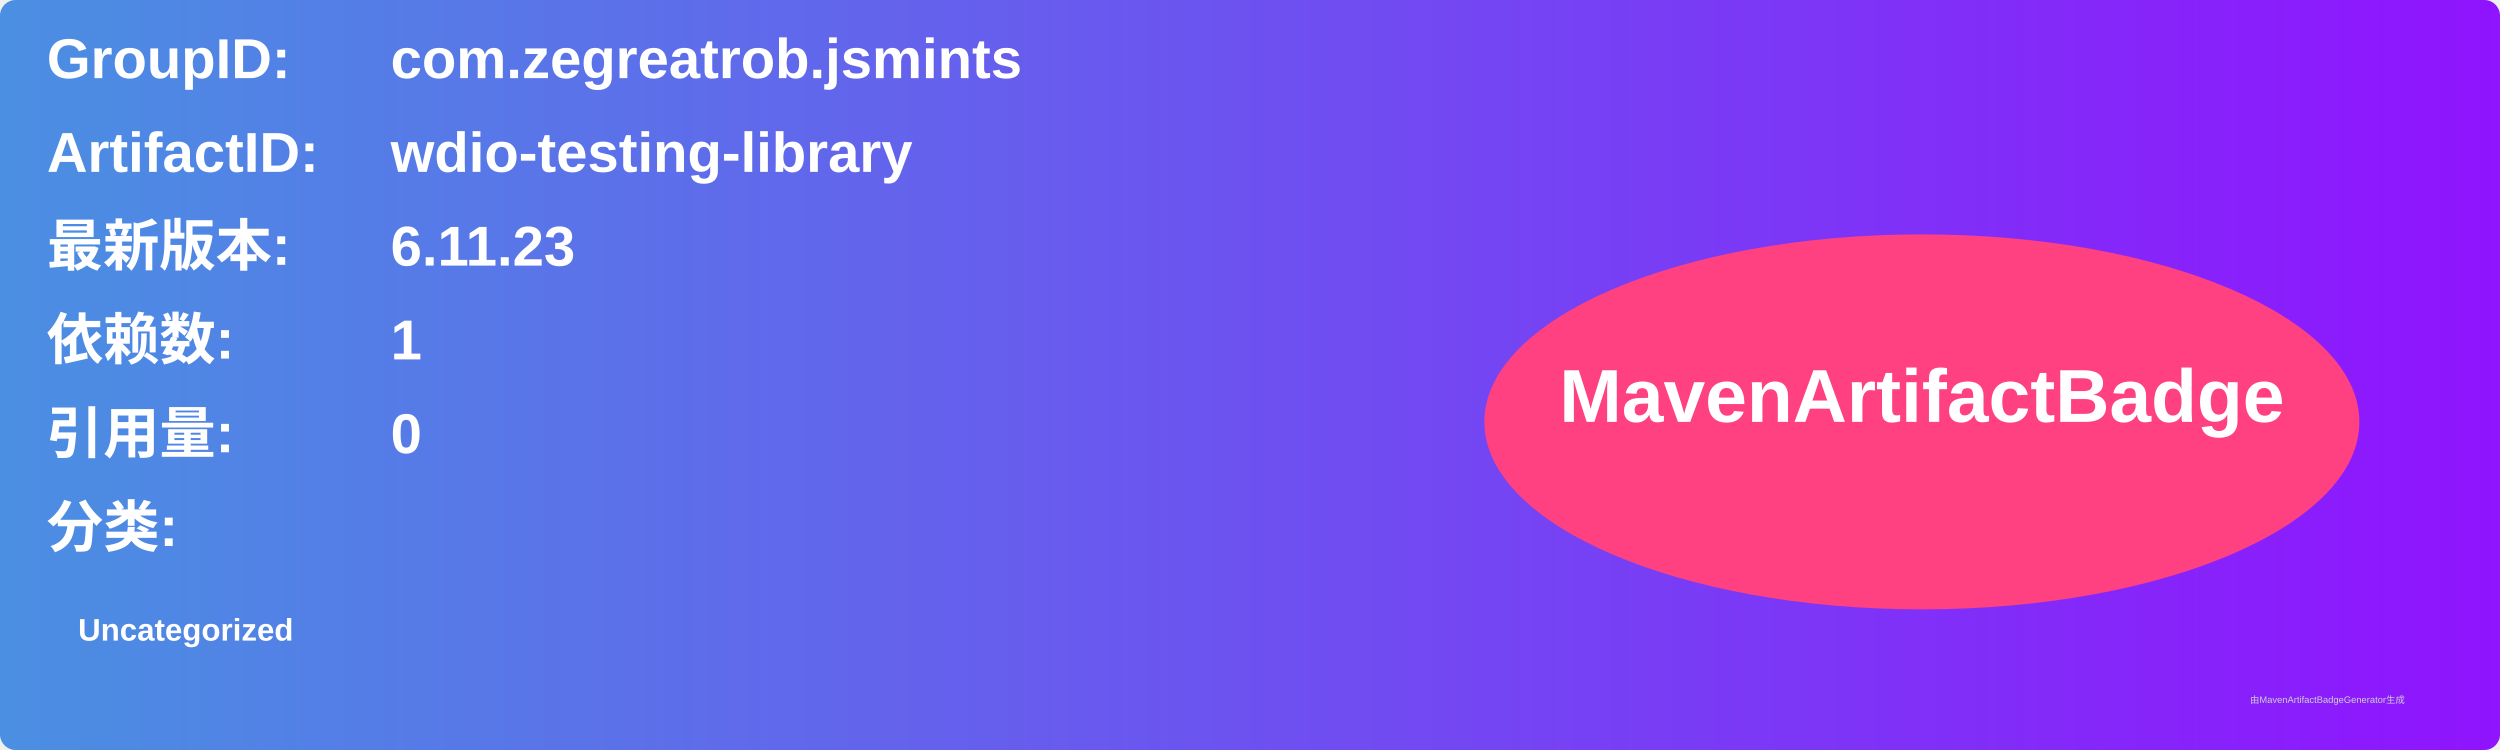
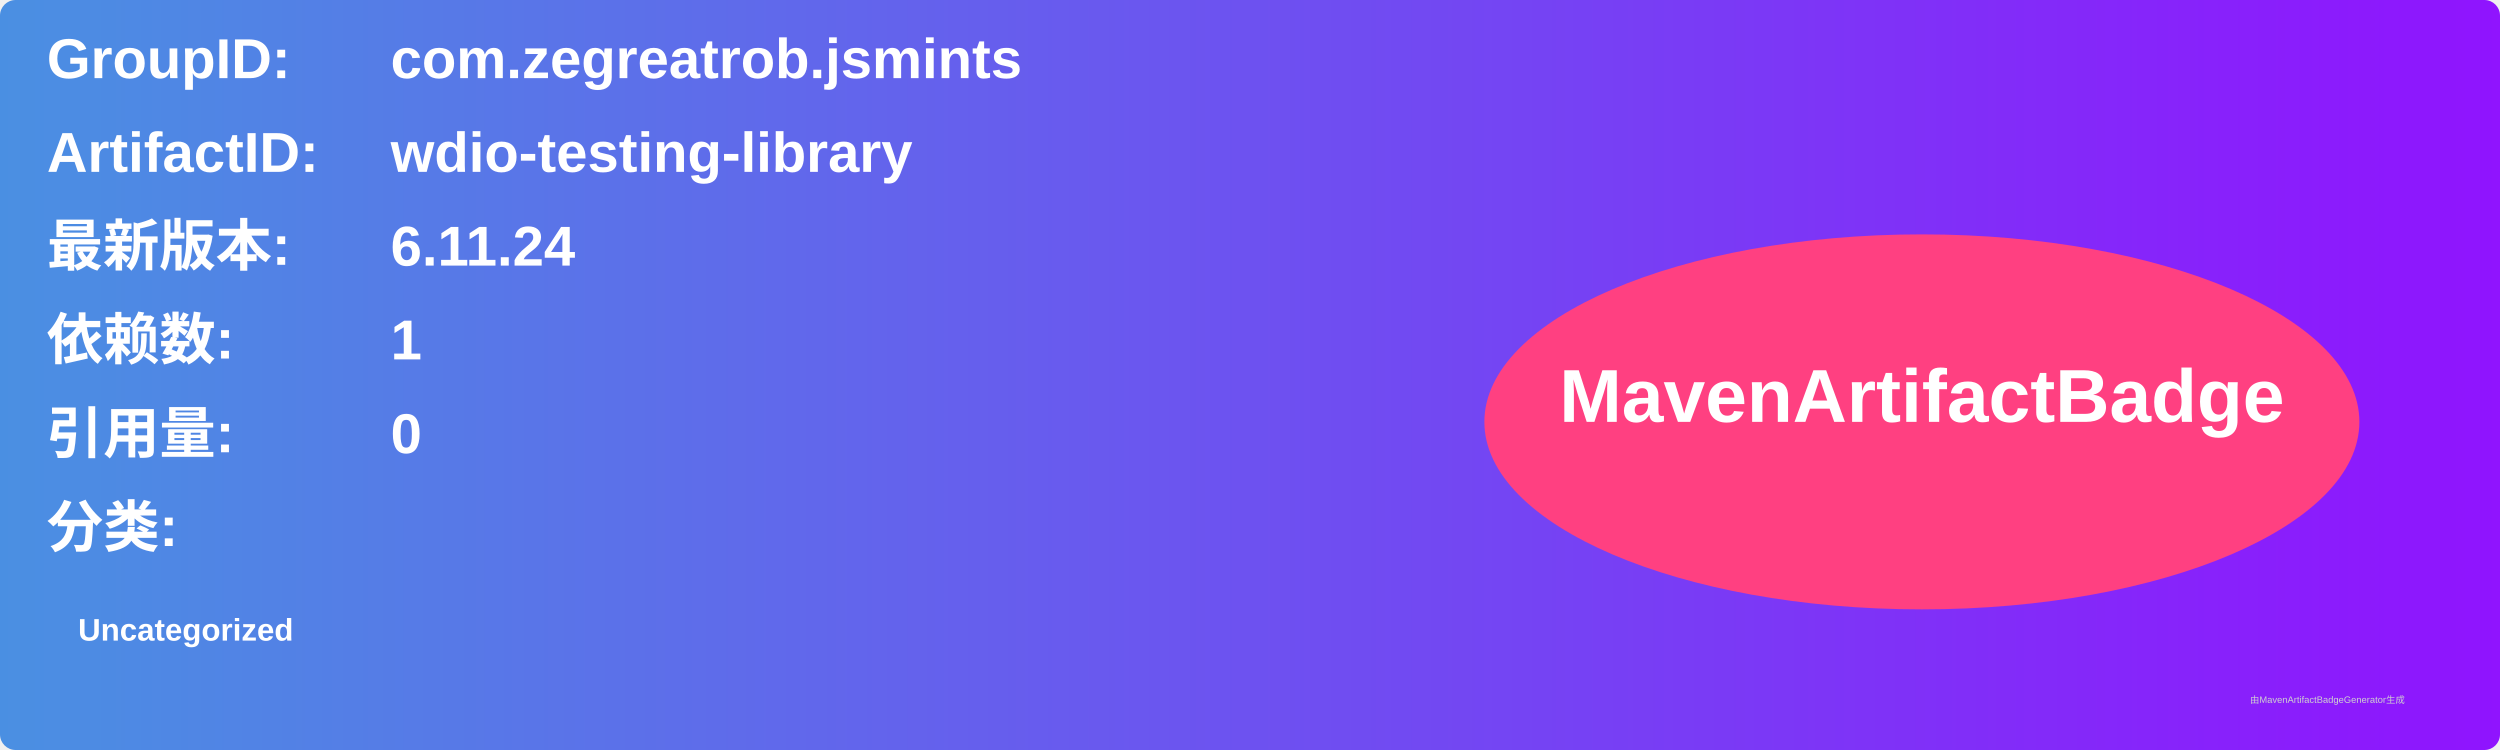
<svg xmlns="http://www.w3.org/2000/svg" width="800" height="240" viewBox="0 0 800 240">
  <linearGradient id="grad" x1="0%" y1="0%" x2="100%" y2="0%">
    <stop offset="0%" stop-color="#4a90e2" />
    <stop offset="100%" stop-color="#9013fe" />
  </linearGradient>
  <rect width="100%" height="100%" rx="5" ry="5" fill="url(#grad)" />
  <g transform="translate(15, 15)">
    <text x="0" y="10" font-family="Arial" font-size="18" fill="white" font-weight="bold" width="260">GroupID:</text>
    <text x="110" y="10" font-family="Arial" font-size="18" fill="white" font-weight="bold" width="460">com.zegreatrob.jsmints</text>
    <text x="0" y="40" font-family="Arial" font-size="18" fill="white" font-weight="bold" width="260">ArtifactID:</text>
    <text x="110" y="40" font-family="Arial" font-size="18" fill="white" font-weight="bold" width="460">wdio-testing-library</text>
    <text x="0" y="70" font-family="Arial" font-size="18" fill="white" font-weight="bold">最新版本:</text>
    <text x="110" y="70" font-family="Arial" font-size="18" fill="white" font-weight="bold">
-       <tspan font-weight="bold">6.11.23</tspan>
+       <tspan font-weight="bold">6.11.24</tspan>
    </text>
    <text x="0" y="100" font-family="Arial" font-size="18" fill="white" font-weight="bold">依赖数: </text>
    <text x="110" y="100" font-family="Arial" font-size="18" fill="white">
      <tspan font-weight="bold">1</tspan>
    </text>
    <text x="0" y="130" font-family="Arial" font-size="18" fill="white" font-weight="bold">引用量: </text>
    <text x="110" y="130" font-family="Arial" font-size="18" fill="white">
      <tspan font-weight="bold">0</tspan>
    </text>
    <text x="0" y="160" font-family="Arial" font-size="18" fill="white" font-weight="bold">分类:</text>
    <text x="10" y="190" font-family="Arial" font-size="10" fill="white">
      <tspan font-weight="bold">Uncategorized</tspan>
    </text>
    <ellipse cx="600" cy="120" rx="140" ry="60" fill="#ff4081" />
    <text x="600" y="120" text-anchor="middle" font-family="Arial" font-size="24" fill="white" font-weight="bold">MavenArtifactBadge</text>
  </g>
  <text x="720" y="225" font-family="Arial" font-size="3" fill="#d0d0d0">由MavenArtifactBadgeGenerator生成</text>
</svg>
